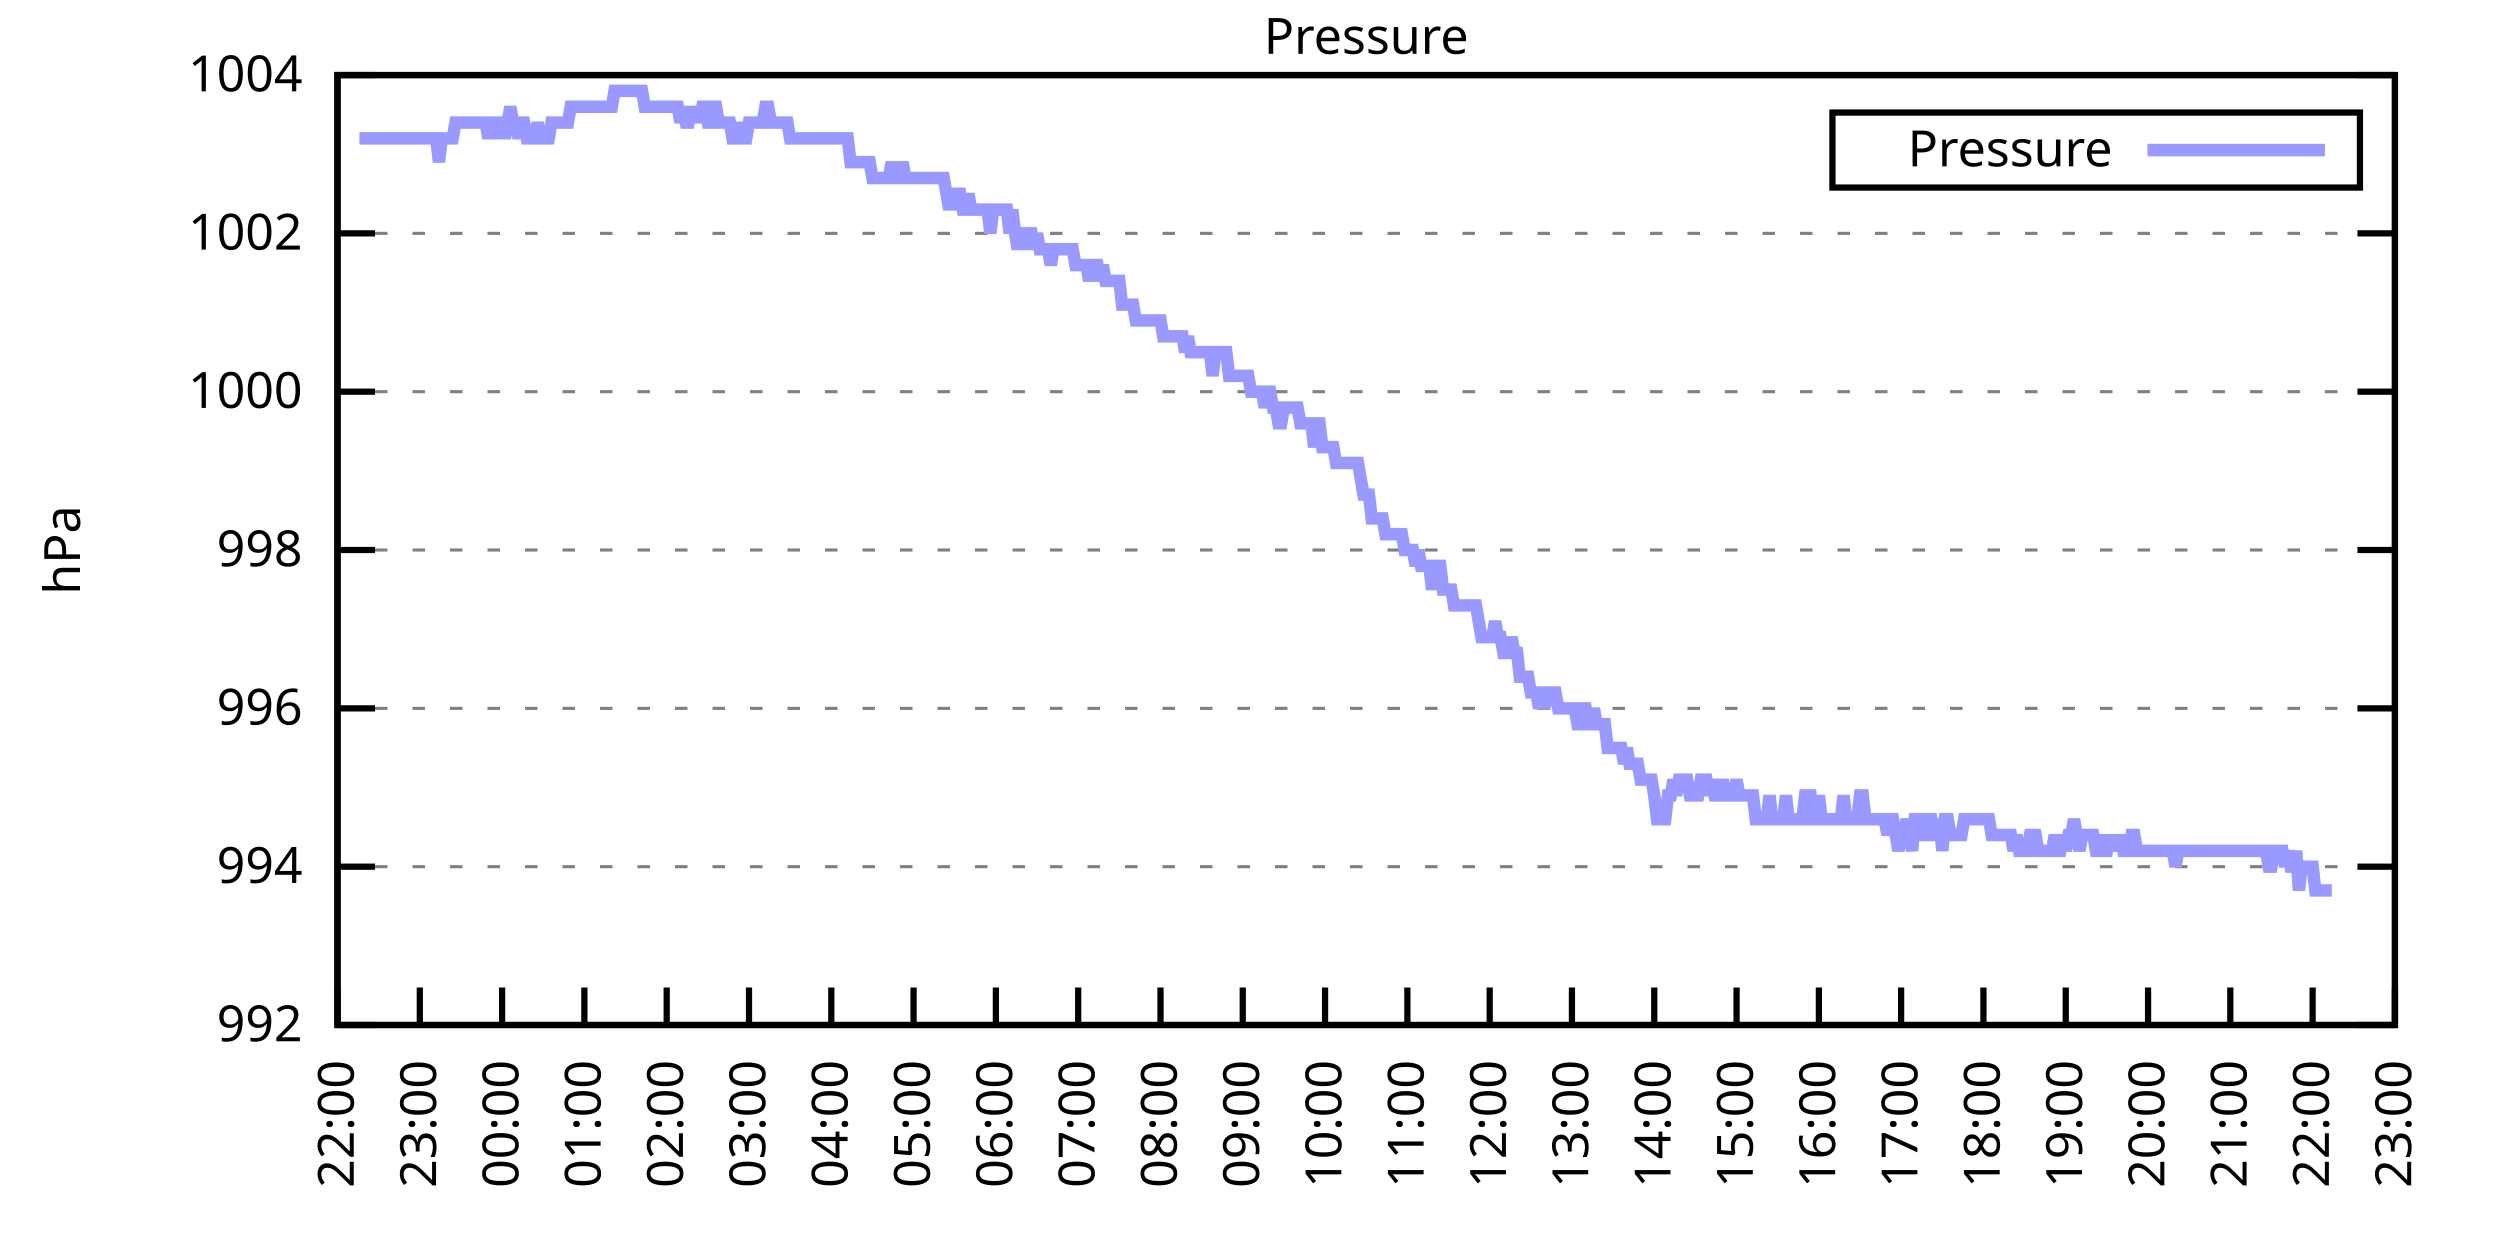
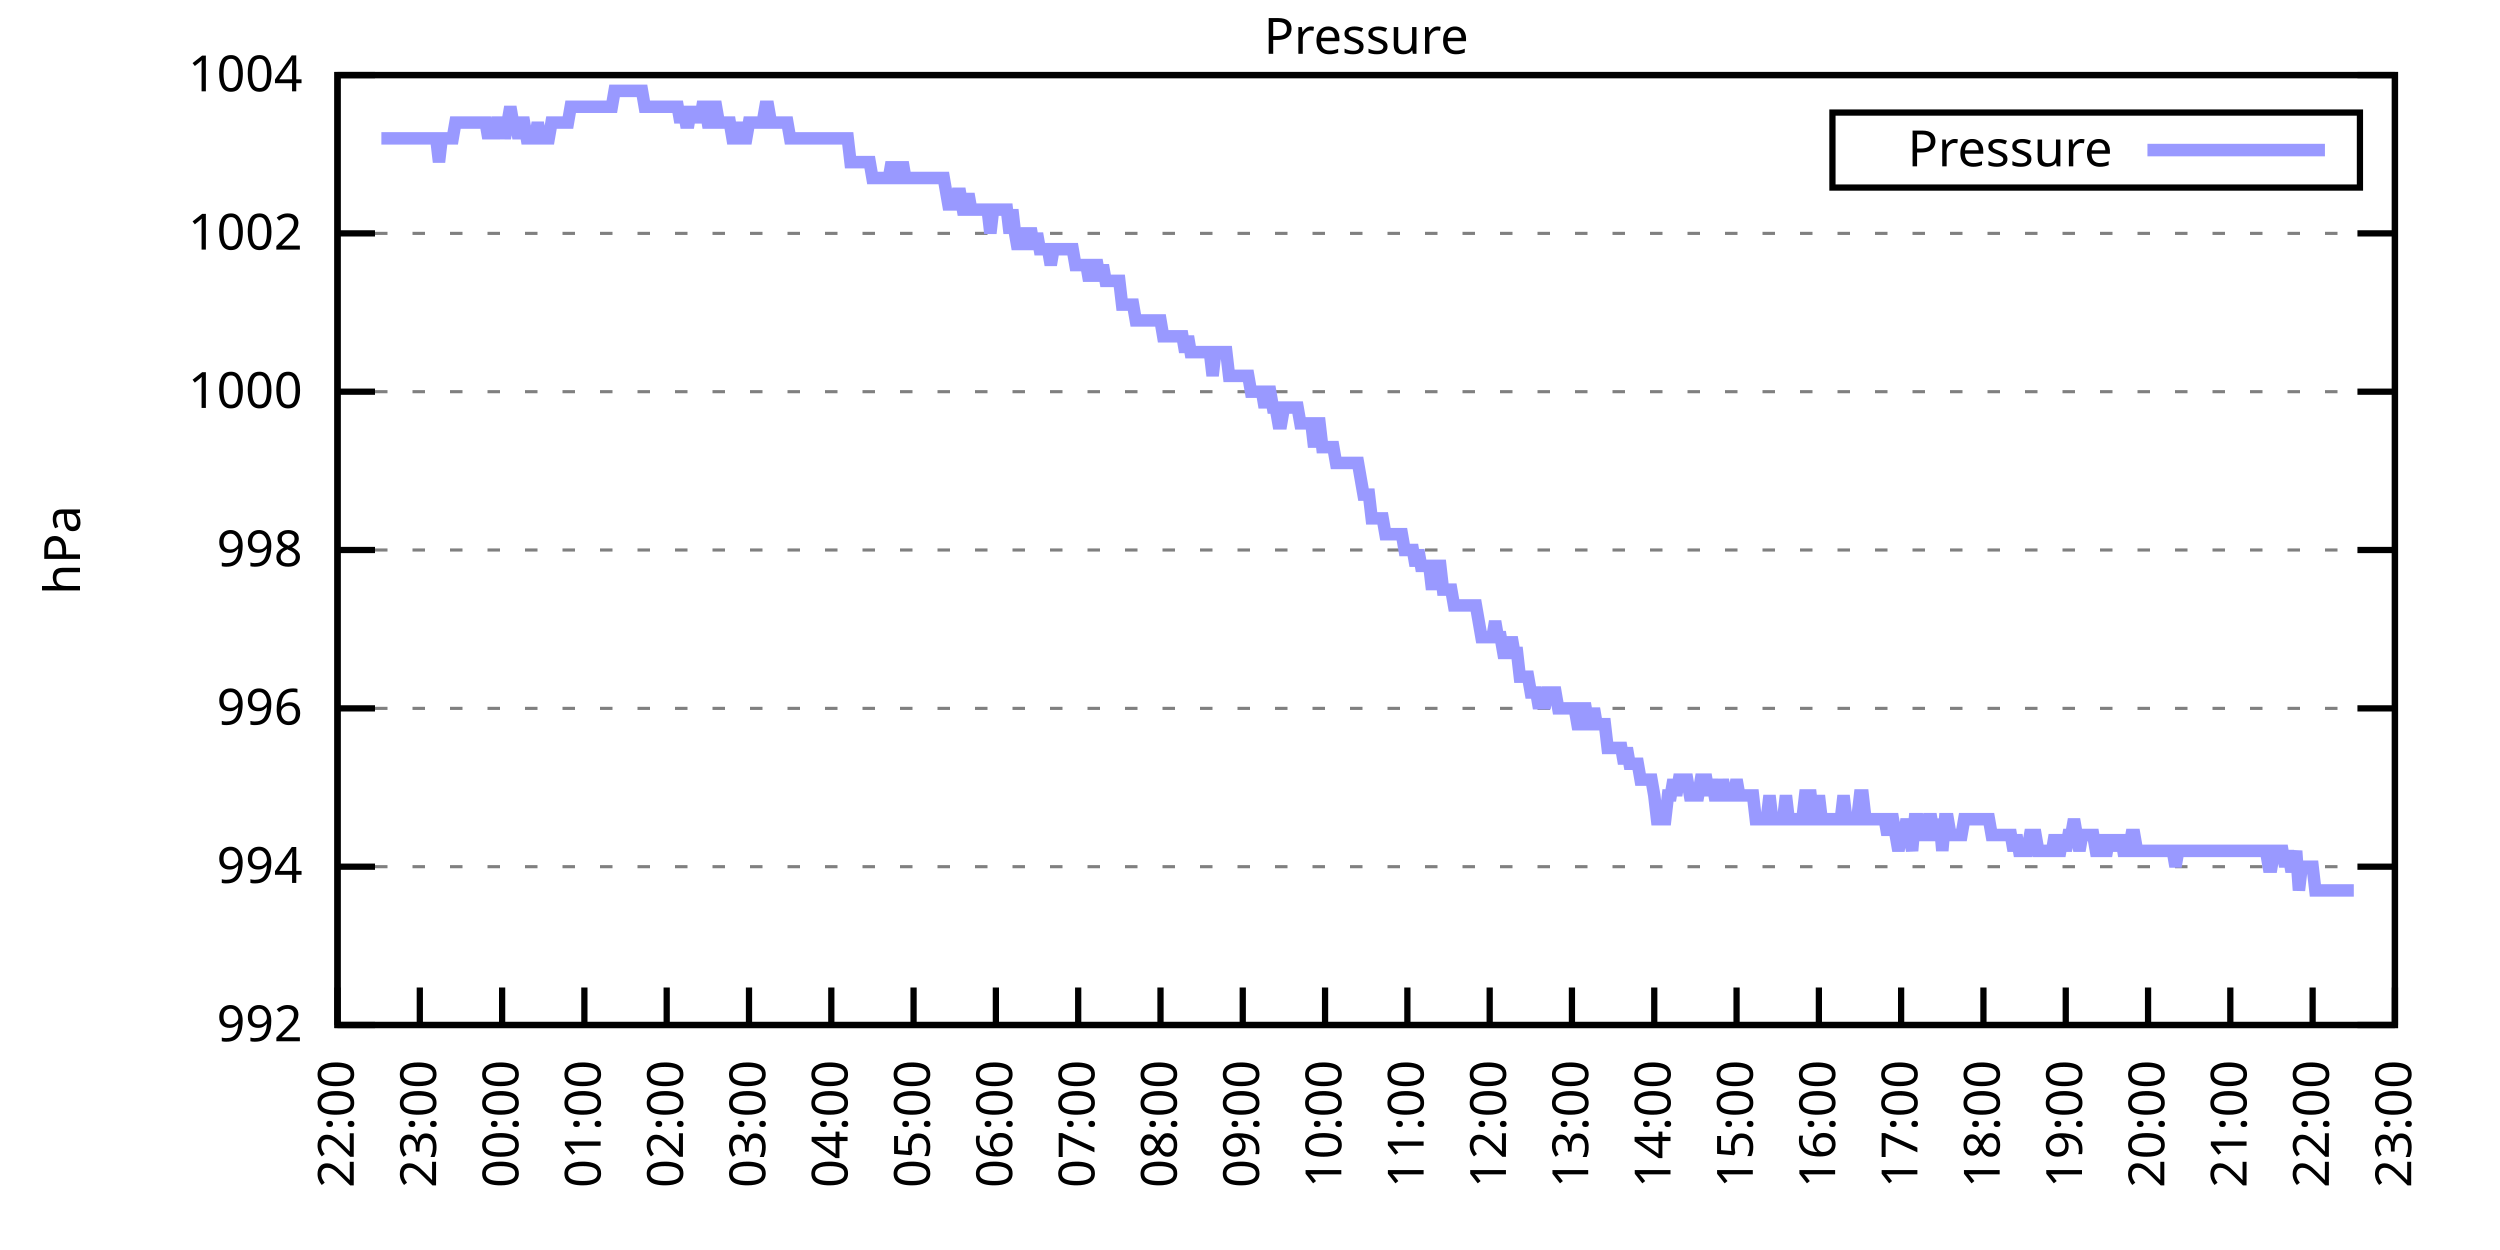
<svg xmlns="http://www.w3.org/2000/svg" xmlns:xlink="http://www.w3.org/1999/xlink" width="400" height="200" viewBox="0 0 400 200">
  <g id="gnuplot_canvas">
    <rect x="0" y="0" width="400" height="200" fill="none" />
    <defs>
      <circle id="gpDot" r="0.5" stroke-width="0.5" stroke="currentColor" />
      <path id="gpPt0" stroke-width="0.333" stroke="currentColor" d="M-1,0 h2 M0,-1 v2" />
      <path id="gpPt1" stroke-width="0.333" stroke="currentColor" d="M-1,-1 L1,1 M1,-1 L-1,1" />
      <path id="gpPt2" stroke-width="0.333" stroke="currentColor" d="M-1,0 L1,0 M0,-1 L0,1 M-1,-1 L1,1 M-1,1 L1,-1" />
      <rect id="gpPt3" stroke-width="0.333" stroke="currentColor" x="-1" y="-1" width="2" height="2" />
      <rect id="gpPt4" stroke-width="0.333" stroke="currentColor" fill="currentColor" x="-1" y="-1" width="2" height="2" />
      <circle id="gpPt5" stroke-width="0.333" stroke="currentColor" cx="0" cy="0" r="1" />
      <use xlink:href="#gpPt5" id="gpPt6" fill="currentColor" stroke="none" />
      <path id="gpPt7" stroke-width="0.333" stroke="currentColor" d="M0,-1.33 L-1.33,0.67 L1.33,0.67 z" />
      <use xlink:href="#gpPt7" id="gpPt8" fill="currentColor" stroke="none" />
      <use xlink:href="#gpPt7" id="gpPt9" stroke="currentColor" transform="rotate(180)" />
      <use xlink:href="#gpPt9" id="gpPt10" fill="currentColor" stroke="none" />
      <use xlink:href="#gpPt3" id="gpPt11" stroke="currentColor" transform="rotate(45)" />
      <use xlink:href="#gpPt11" id="gpPt12" fill="currentColor" stroke="none" />
      <path id="gpPt13" stroke-width="0.333" stroke="currentColor" d="M0,1.330 L1.265,0.411 L0.782,-1.067 L-0.782,-1.076 L-1.265,0.411 z" />
      <use xlink:href="#gpPt13" id="gpPt14" fill="currentColor" stroke="none" />
      <filter id="textbox" filterUnits="objectBoundingBox" x="0" y="0" height="1" width="1">
        <feFlood flood-color="white" flood-opacity="1" result="bgnd" />
        <feComposite in="SourceGraphic" in2="bgnd" operator="atop" />
      </filter>
      <filter id="greybox" filterUnits="objectBoundingBox" x="0" y="0" height="1" width="1">
        <feFlood flood-color="lightgrey" flood-opacity="1" result="grey" />
        <feComposite in="SourceGraphic" in2="grey" operator="atop" />
      </filter>
    </defs>
    <g fill="none" color="white" stroke="currentColor" stroke-width="1.00" stroke-linecap="butt" stroke-linejoin="miter">
</g>
    <g fill="none" color="black" stroke="currentColor" stroke-width="1.00" stroke-linecap="butt" stroke-linejoin="miter">
      <g stroke="none" shape-rendering="crispEdges">
        <polygon fill="rgb(255, 255, 255)" points="54.00,164.00 383.18,164.00 383.18,12.02 54.00,12.02 " />
      </g>
    </g>
    <g fill="none" color="black" stroke="currentColor" stroke-width="1.00" stroke-linecap="butt" stroke-linejoin="miter">
</g>
    <g fill="none" color="black" stroke="black" stroke-width="0.50" stroke-linecap="butt" stroke-linejoin="miter">
</g>
    <g fill="none" color="gray" stroke="currentColor" stroke-width="0.50" stroke-linecap="butt" stroke-linejoin="miter">
      <path stroke="gray" stroke-dasharray="2,4" class="gridline" d="M54.00,164.00 L383.19,164.00  " />
    </g>
    <g fill="none" color="gray" stroke="gray" stroke-width="1.00" stroke-linecap="butt" stroke-linejoin="miter">
</g>
    <g fill="none" color="black" stroke="currentColor" stroke-width="1.00" stroke-linecap="butt" stroke-linejoin="miter">
      <path stroke="black" d="M54.00,164.00 L60.00,164.00 M383.19,164.00 L377.19,164.00  " />
      <g transform="translate(48.40,166.60)" stroke="none" fill="black" font-family="Sans" font-size="8.00" text-anchor="end">
        <text>
          <tspan font-family="Sans"> 992</tspan>
        </text>
      </g>
    </g>
    <g fill="none" color="black" stroke="currentColor" stroke-width="1.00" stroke-linecap="butt" stroke-linejoin="miter">
</g>
    <g fill="none" color="black" stroke="black" stroke-width="0.50" stroke-linecap="butt" stroke-linejoin="miter">
</g>
    <g fill="none" color="gray" stroke="currentColor" stroke-width="0.50" stroke-linecap="butt" stroke-linejoin="miter">
      <path stroke="gray" stroke-dasharray="2,4" class="gridline" d="M54.00,138.67 L383.19,138.67  " />
    </g>
    <g fill="none" color="gray" stroke="gray" stroke-width="1.00" stroke-linecap="butt" stroke-linejoin="miter">
</g>
    <g fill="none" color="black" stroke="currentColor" stroke-width="1.00" stroke-linecap="butt" stroke-linejoin="miter">
      <path stroke="black" d="M54.00,138.67 L60.00,138.67 M383.19,138.67 L377.19,138.67  " />
      <g transform="translate(48.40,141.27)" stroke="none" fill="black" font-family="Sans" font-size="8.00" text-anchor="end">
        <text>
          <tspan font-family="Sans"> 994</tspan>
        </text>
      </g>
    </g>
    <g fill="none" color="black" stroke="currentColor" stroke-width="1.00" stroke-linecap="butt" stroke-linejoin="miter">
</g>
    <g fill="none" color="black" stroke="black" stroke-width="0.50" stroke-linecap="butt" stroke-linejoin="miter">
</g>
    <g fill="none" color="gray" stroke="currentColor" stroke-width="0.50" stroke-linecap="butt" stroke-linejoin="miter">
      <path stroke="gray" stroke-dasharray="2,4" class="gridline" d="M54.00,113.34 L383.19,113.34  " />
    </g>
    <g fill="none" color="gray" stroke="gray" stroke-width="1.00" stroke-linecap="butt" stroke-linejoin="miter">
</g>
    <g fill="none" color="black" stroke="currentColor" stroke-width="1.00" stroke-linecap="butt" stroke-linejoin="miter">
      <path stroke="black" d="M54.00,113.34 L60.00,113.34 M383.19,113.34 L377.19,113.34  " />
      <g transform="translate(48.40,115.94)" stroke="none" fill="black" font-family="Sans" font-size="8.00" text-anchor="end">
        <text>
          <tspan font-family="Sans"> 996</tspan>
        </text>
      </g>
    </g>
    <g fill="none" color="black" stroke="currentColor" stroke-width="1.00" stroke-linecap="butt" stroke-linejoin="miter">
</g>
    <g fill="none" color="black" stroke="black" stroke-width="0.50" stroke-linecap="butt" stroke-linejoin="miter">
</g>
    <g fill="none" color="gray" stroke="currentColor" stroke-width="0.50" stroke-linecap="butt" stroke-linejoin="miter">
      <path stroke="gray" stroke-dasharray="2,4" class="gridline" d="M54.00,88.00 L383.19,88.00  " />
    </g>
    <g fill="none" color="gray" stroke="gray" stroke-width="1.00" stroke-linecap="butt" stroke-linejoin="miter">
</g>
    <g fill="none" color="black" stroke="currentColor" stroke-width="1.00" stroke-linecap="butt" stroke-linejoin="miter">
      <path stroke="black" d="M54.00,88.00 L60.00,88.00 M383.19,88.00 L377.19,88.00  " />
      <g transform="translate(48.40,90.60)" stroke="none" fill="black" font-family="Sans" font-size="8.00" text-anchor="end">
        <text>
          <tspan font-family="Sans"> 998</tspan>
        </text>
      </g>
    </g>
    <g fill="none" color="black" stroke="currentColor" stroke-width="1.00" stroke-linecap="butt" stroke-linejoin="miter">
</g>
    <g fill="none" color="black" stroke="black" stroke-width="0.50" stroke-linecap="butt" stroke-linejoin="miter">
</g>
    <g fill="none" color="gray" stroke="currentColor" stroke-width="0.50" stroke-linecap="butt" stroke-linejoin="miter">
      <path stroke="gray" stroke-dasharray="2,4" class="gridline" d="M54.00,62.67 L383.19,62.67  " />
    </g>
    <g fill="none" color="gray" stroke="gray" stroke-width="1.00" stroke-linecap="butt" stroke-linejoin="miter">
</g>
    <g fill="none" color="black" stroke="currentColor" stroke-width="1.00" stroke-linecap="butt" stroke-linejoin="miter">
      <path stroke="black" d="M54.00,62.67 L60.00,62.67 M383.19,62.67 L377.19,62.67  " />
      <g transform="translate(48.40,65.27)" stroke="none" fill="black" font-family="Sans" font-size="8.00" text-anchor="end">
        <text>
          <tspan font-family="Sans"> 1000</tspan>
        </text>
      </g>
    </g>
    <g fill="none" color="black" stroke="currentColor" stroke-width="1.00" stroke-linecap="butt" stroke-linejoin="miter">
</g>
    <g fill="none" color="black" stroke="black" stroke-width="0.50" stroke-linecap="butt" stroke-linejoin="miter">
</g>
    <g fill="none" color="gray" stroke="currentColor" stroke-width="0.50" stroke-linecap="butt" stroke-linejoin="miter">
      <path stroke="gray" stroke-dasharray="2,4" class="gridline" d="M54.00,37.34 L383.19,37.34  " />
    </g>
    <g fill="none" color="gray" stroke="gray" stroke-width="1.00" stroke-linecap="butt" stroke-linejoin="miter">
</g>
    <g fill="none" color="black" stroke="currentColor" stroke-width="1.00" stroke-linecap="butt" stroke-linejoin="miter">
      <path stroke="black" d="M54.00,37.34 L60.00,37.34 M383.19,37.34 L377.19,37.34  " />
      <g transform="translate(48.40,39.94)" stroke="none" fill="black" font-family="Sans" font-size="8.00" text-anchor="end">
        <text>
          <tspan font-family="Sans"> 1002</tspan>
        </text>
      </g>
    </g>
    <g fill="none" color="black" stroke="currentColor" stroke-width="1.00" stroke-linecap="butt" stroke-linejoin="miter">
</g>
    <g fill="none" color="black" stroke="black" stroke-width="0.50" stroke-linecap="butt" stroke-linejoin="miter">
</g>
    <g fill="none" color="gray" stroke="currentColor" stroke-width="0.50" stroke-linecap="butt" stroke-linejoin="miter">
      <path stroke="gray" stroke-dasharray="2,4" class="gridline" d="M54.00,12.01 L383.19,12.01  " />
    </g>
    <g fill="none" color="gray" stroke="gray" stroke-width="1.00" stroke-linecap="butt" stroke-linejoin="miter">
</g>
    <g fill="none" color="black" stroke="currentColor" stroke-width="1.00" stroke-linecap="butt" stroke-linejoin="miter">
      <path stroke="black" d="M54.00,12.01 L60.00,12.01 M383.19,12.01 L377.19,12.01  " />
      <g transform="translate(48.40,14.61)" stroke="none" fill="black" font-family="Sans" font-size="8.00" text-anchor="end">
        <text>
          <tspan font-family="Sans"> 1004</tspan>
        </text>
      </g>
    </g>
    <g fill="none" color="black" stroke="currentColor" stroke-width="1.00" stroke-linecap="butt" stroke-linejoin="miter">
      <path stroke="black" d="M54.00,164.00 L54.00,158.00  " />
      <g transform="translate(56.60,169.60) rotate(270.00)" stroke="none" fill="black" font-family="Sans" font-size="8.00" text-anchor="end">
        <text>
          <tspan font-family="Sans">22:00</tspan>
        </text>
      </g>
    </g>
    <g fill="none" color="black" stroke="currentColor" stroke-width="1.00" stroke-linecap="butt" stroke-linejoin="miter">
      <path stroke="black" d="M67.17,164.00 L67.17,158.00  " />
      <g transform="translate(69.77,169.60) rotate(270.00)" stroke="none" fill="black" font-family="Sans" font-size="8.00" text-anchor="end">
        <text>
          <tspan font-family="Sans">23:00</tspan>
        </text>
      </g>
    </g>
    <g fill="none" color="black" stroke="currentColor" stroke-width="1.00" stroke-linecap="butt" stroke-linejoin="miter">
      <path stroke="black" d="M80.34,164.00 L80.34,158.00  " />
      <g transform="translate(82.94,169.60) rotate(270.00)" stroke="none" fill="black" font-family="Sans" font-size="8.00" text-anchor="end">
        <text>
          <tspan font-family="Sans">00:00</tspan>
        </text>
      </g>
    </g>
    <g fill="none" color="black" stroke="currentColor" stroke-width="1.00" stroke-linecap="butt" stroke-linejoin="miter">
      <path stroke="black" d="M93.50,164.00 L93.50,158.00  " />
      <g transform="translate(96.10,169.60) rotate(270.00)" stroke="none" fill="black" font-family="Sans" font-size="8.00" text-anchor="end">
        <text>
          <tspan font-family="Sans">01:00</tspan>
        </text>
      </g>
    </g>
    <g fill="none" color="black" stroke="currentColor" stroke-width="1.00" stroke-linecap="butt" stroke-linejoin="miter">
      <path stroke="black" d="M106.67,164.00 L106.67,158.00  " />
      <g transform="translate(109.27,169.60) rotate(270.00)" stroke="none" fill="black" font-family="Sans" font-size="8.00" text-anchor="end">
        <text>
          <tspan font-family="Sans">02:00</tspan>
        </text>
      </g>
    </g>
    <g fill="none" color="black" stroke="currentColor" stroke-width="1.00" stroke-linecap="butt" stroke-linejoin="miter">
      <path stroke="black" d="M119.84,164.00 L119.84,158.00  " />
      <g transform="translate(122.44,169.60) rotate(270.00)" stroke="none" fill="black" font-family="Sans" font-size="8.00" text-anchor="end">
        <text>
          <tspan font-family="Sans">03:00</tspan>
        </text>
      </g>
    </g>
    <g fill="none" color="black" stroke="currentColor" stroke-width="1.00" stroke-linecap="butt" stroke-linejoin="miter">
      <path stroke="black" d="M133.01,164.00 L133.01,158.00  " />
      <g transform="translate(135.61,169.60) rotate(270.00)" stroke="none" fill="black" font-family="Sans" font-size="8.00" text-anchor="end">
        <text>
          <tspan font-family="Sans">04:00</tspan>
        </text>
      </g>
    </g>
    <g fill="none" color="black" stroke="currentColor" stroke-width="1.00" stroke-linecap="butt" stroke-linejoin="miter">
      <path stroke="black" d="M146.17,164.00 L146.17,158.00  " />
      <g transform="translate(148.77,169.60) rotate(270.00)" stroke="none" fill="black" font-family="Sans" font-size="8.00" text-anchor="end">
        <text>
          <tspan font-family="Sans">05:00</tspan>
        </text>
      </g>
    </g>
    <g fill="none" color="black" stroke="currentColor" stroke-width="1.00" stroke-linecap="butt" stroke-linejoin="miter">
      <path stroke="black" d="M159.34,164.00 L159.34,158.00  " />
      <g transform="translate(161.94,169.60) rotate(270.00)" stroke="none" fill="black" font-family="Sans" font-size="8.00" text-anchor="end">
        <text>
          <tspan font-family="Sans">06:00</tspan>
        </text>
      </g>
    </g>
    <g fill="none" color="black" stroke="currentColor" stroke-width="1.00" stroke-linecap="butt" stroke-linejoin="miter">
      <path stroke="black" d="M172.51,164.00 L172.51,158.00  " />
      <g transform="translate(175.11,169.60) rotate(270.00)" stroke="none" fill="black" font-family="Sans" font-size="8.00" text-anchor="end">
        <text>
          <tspan font-family="Sans">07:00</tspan>
        </text>
      </g>
    </g>
    <g fill="none" color="black" stroke="currentColor" stroke-width="1.00" stroke-linecap="butt" stroke-linejoin="miter">
      <path stroke="black" d="M185.68,164.00 L185.68,158.00  " />
      <g transform="translate(188.28,169.60) rotate(270.00)" stroke="none" fill="black" font-family="Sans" font-size="8.00" text-anchor="end">
        <text>
          <tspan font-family="Sans">08:00</tspan>
        </text>
      </g>
    </g>
    <g fill="none" color="black" stroke="currentColor" stroke-width="1.00" stroke-linecap="butt" stroke-linejoin="miter">
      <path stroke="black" d="M198.84,164.00 L198.84,158.00  " />
      <g transform="translate(201.44,169.60) rotate(270.00)" stroke="none" fill="black" font-family="Sans" font-size="8.00" text-anchor="end">
        <text>
          <tspan font-family="Sans">09:00</tspan>
        </text>
      </g>
    </g>
    <g fill="none" color="black" stroke="currentColor" stroke-width="1.00" stroke-linecap="butt" stroke-linejoin="miter">
      <path stroke="black" d="M212.01,164.00 L212.01,158.00  " />
      <g transform="translate(214.61,169.60) rotate(270.00)" stroke="none" fill="black" font-family="Sans" font-size="8.00" text-anchor="end">
        <text>
          <tspan font-family="Sans">10:00</tspan>
        </text>
      </g>
    </g>
    <g fill="none" color="black" stroke="currentColor" stroke-width="1.00" stroke-linecap="butt" stroke-linejoin="miter">
      <path stroke="black" d="M225.18,164.00 L225.18,158.00  " />
      <g transform="translate(227.78,169.60) rotate(270.00)" stroke="none" fill="black" font-family="Sans" font-size="8.00" text-anchor="end">
        <text>
          <tspan font-family="Sans">11:00</tspan>
        </text>
      </g>
    </g>
    <g fill="none" color="black" stroke="currentColor" stroke-width="1.00" stroke-linecap="butt" stroke-linejoin="miter">
      <path stroke="black" d="M238.35,164.00 L238.35,158.00  " />
      <g transform="translate(240.95,169.60) rotate(270.00)" stroke="none" fill="black" font-family="Sans" font-size="8.00" text-anchor="end">
        <text>
          <tspan font-family="Sans">12:00</tspan>
        </text>
      </g>
    </g>
    <g fill="none" color="black" stroke="currentColor" stroke-width="1.00" stroke-linecap="butt" stroke-linejoin="miter">
      <path stroke="black" d="M251.51,164.00 L251.51,158.00  " />
      <g transform="translate(254.11,169.60) rotate(270.00)" stroke="none" fill="black" font-family="Sans" font-size="8.00" text-anchor="end">
        <text>
          <tspan font-family="Sans">13:00</tspan>
        </text>
      </g>
    </g>
    <g fill="none" color="black" stroke="currentColor" stroke-width="1.00" stroke-linecap="butt" stroke-linejoin="miter">
      <path stroke="black" d="M264.68,164.00 L264.68,158.00  " />
      <g transform="translate(267.28,169.60) rotate(270.00)" stroke="none" fill="black" font-family="Sans" font-size="8.00" text-anchor="end">
        <text>
          <tspan font-family="Sans">14:00</tspan>
        </text>
      </g>
    </g>
    <g fill="none" color="black" stroke="currentColor" stroke-width="1.00" stroke-linecap="butt" stroke-linejoin="miter">
      <path stroke="black" d="M277.85,164.00 L277.85,158.00  " />
      <g transform="translate(280.45,169.60) rotate(270.00)" stroke="none" fill="black" font-family="Sans" font-size="8.00" text-anchor="end">
        <text>
          <tspan font-family="Sans">15:00</tspan>
        </text>
      </g>
    </g>
    <g fill="none" color="black" stroke="currentColor" stroke-width="1.00" stroke-linecap="butt" stroke-linejoin="miter">
      <path stroke="black" d="M291.02,164.00 L291.02,158.00  " />
      <g transform="translate(293.62,169.60) rotate(270.00)" stroke="none" fill="black" font-family="Sans" font-size="8.00" text-anchor="end">
        <text>
          <tspan font-family="Sans">16:00</tspan>
        </text>
      </g>
    </g>
    <g fill="none" color="black" stroke="currentColor" stroke-width="1.00" stroke-linecap="butt" stroke-linejoin="miter">
      <path stroke="black" d="M304.18,164.00 L304.18,158.00  " />
      <g transform="translate(306.78,169.60) rotate(270.00)" stroke="none" fill="black" font-family="Sans" font-size="8.00" text-anchor="end">
        <text>
          <tspan font-family="Sans">17:00</tspan>
        </text>
      </g>
    </g>
    <g fill="none" color="black" stroke="currentColor" stroke-width="1.00" stroke-linecap="butt" stroke-linejoin="miter">
      <path stroke="black" d="M317.35,164.00 L317.35,158.00  " />
      <g transform="translate(319.95,169.60) rotate(270.00)" stroke="none" fill="black" font-family="Sans" font-size="8.00" text-anchor="end">
        <text>
          <tspan font-family="Sans">18:00</tspan>
        </text>
      </g>
    </g>
    <g fill="none" color="black" stroke="currentColor" stroke-width="1.00" stroke-linecap="butt" stroke-linejoin="miter">
      <path stroke="black" d="M330.52,164.00 L330.52,158.00  " />
      <g transform="translate(333.12,169.60) rotate(270.00)" stroke="none" fill="black" font-family="Sans" font-size="8.00" text-anchor="end">
        <text>
          <tspan font-family="Sans">19:00</tspan>
        </text>
      </g>
    </g>
    <g fill="none" color="black" stroke="currentColor" stroke-width="1.00" stroke-linecap="butt" stroke-linejoin="miter">
      <path stroke="black" d="M343.69,164.00 L343.69,158.00  " />
      <g transform="translate(346.29,169.60) rotate(270.00)" stroke="none" fill="black" font-family="Sans" font-size="8.00" text-anchor="end">
        <text>
          <tspan font-family="Sans">20:00</tspan>
        </text>
      </g>
    </g>
    <g fill="none" color="black" stroke="currentColor" stroke-width="1.00" stroke-linecap="butt" stroke-linejoin="miter">
      <path stroke="black" d="M356.85,164.00 L356.85,158.00  " />
      <g transform="translate(359.45,169.60) rotate(270.00)" stroke="none" fill="black" font-family="Sans" font-size="8.00" text-anchor="end">
        <text>
          <tspan font-family="Sans">21:00</tspan>
        </text>
      </g>
    </g>
    <g fill="none" color="black" stroke="currentColor" stroke-width="1.00" stroke-linecap="butt" stroke-linejoin="miter">
      <path stroke="black" d="M370.02,164.00 L370.02,158.00  " />
      <g transform="translate(372.62,169.60) rotate(270.00)" stroke="none" fill="black" font-family="Sans" font-size="8.00" text-anchor="end">
        <text>
          <tspan font-family="Sans">22:00</tspan>
        </text>
      </g>
    </g>
    <g fill="none" color="black" stroke="currentColor" stroke-width="1.00" stroke-linecap="butt" stroke-linejoin="miter">
      <path stroke="black" d="M383.19,164.00 L383.19,158.00  " />
      <g transform="translate(385.79,169.60) rotate(270.00)" stroke="none" fill="black" font-family="Sans" font-size="8.00" text-anchor="end">
        <text>
          <tspan font-family="Sans">23:00</tspan>
        </text>
      </g>
    </g>
    <g fill="none" color="black" stroke="currentColor" stroke-width="1.00" stroke-linecap="butt" stroke-linejoin="miter">
</g>
    <g fill="none" color="black" stroke="currentColor" stroke-width="1.00" stroke-linecap="butt" stroke-linejoin="miter">
      <path stroke="black" d="M54.00,12.01 L54.00,164.00 L383.19,164.00 L383.19,12.01 L54.00,12.01 Z  " />
    </g>
    <g fill="none" color="black" stroke="currentColor" stroke-width="1.00" stroke-linecap="butt" stroke-linejoin="miter">
</g>
    <g fill="none" color="black" stroke="currentColor" stroke-width="1.00" stroke-linecap="butt" stroke-linejoin="miter">
      <path stroke="black" d="M293.19,30.01 L293.19,18.01 L377.59,18.01 L377.59,30.01 L293.19,30.01 Z  " />
    </g>
    <g id="Pressure_plot_1">
      <g fill="none" color="white" stroke="black" stroke-width="2.00" stroke-linecap="butt" stroke-linejoin="miter">
</g>
      <g fill="none" color="black" stroke="currentColor" stroke-width="2.00" stroke-linecap="butt" stroke-linejoin="miter">
        <g transform="translate(337.99,26.61)" stroke="none" fill="black" font-family="Sans" font-size="8.00" text-anchor="end">
          <text>
            <tspan font-family="Sans">Pressure</tspan>
          </text>
        </g>
      </g>
      <g fill="none" color="black" stroke="currentColor" stroke-width="2.00" stroke-linecap="butt" stroke-linejoin="miter">
-         <path stroke="rgb(153, 153, 255)" d="M343.59,24.01 L371.99,24.01 M57.51,22.14 L57.95,22.14 L58.39,22.14 L58.83,22.14 L59.27,22.14 L59.71,22.14   L60.14,22.14 L60.58,22.14 L61.02,22.14 L61.46,22.14 L61.90,22.14 L62.34,22.14 L62.78,22.14 L63.22,22.14   L63.66,22.14 L64.10,22.14 L64.53,22.14 L64.97,22.14 L65.41,22.14 L65.85,22.14 L66.29,22.14 L66.73,22.14   L67.17,22.14 L67.61,22.14 L68.05,22.14 L68.48,22.14 L68.92,22.14 L69.36,22.14 L69.80,22.14 L70.24,25.94   L70.68,22.14 L71.12,22.14 L71.56,22.14 L72.00,22.14 L72.43,22.14 L72.87,19.61 L73.31,19.61 L73.75,19.61   L74.19,19.61 L74.63,19.61 L75.07,19.61 L75.51,19.61 L75.95,19.61 L76.38,19.61 L76.82,19.61 L77.26,19.61   L77.70,19.61 L78.14,22.14 L78.58,19.61 L79.02,22.14 L79.46,19.61 L79.90,19.61 L80.34,19.61 L80.77,22.14   L81.21,19.61 L81.65,17.08 L82.09,19.61 L82.53,19.61 L82.97,22.14 L83.41,19.61 L83.85,19.61 L84.29,22.14   L84.72,22.14 L85.16,22.14 L85.60,22.14 L86.04,19.61 L86.48,22.14 L86.92,22.14 L87.36,22.14 L87.80,22.14   L88.24,19.61 L88.67,19.61 L89.11,19.61 L89.55,19.61 L89.99,19.61 L90.43,19.61 L90.87,19.61 L91.31,17.08   L91.75,17.08 L92.19,17.08 L92.62,17.08 L93.06,17.08 L93.50,17.08 L93.94,17.08 L94.38,17.08 L94.82,17.08   L95.26,17.08 L95.70,17.08 L96.14,17.08 L96.58,17.08 L97.01,17.08 L97.45,17.08 L97.89,17.08 L98.33,14.54   L98.77,14.54 L99.21,14.54 L99.65,14.54 L100.09,14.54 L100.53,14.54 L100.96,14.54 L101.40,14.54 L101.84,14.54   L102.28,14.54 L102.72,14.54 L103.16,17.08 L103.60,17.08 L104.04,17.08 L104.48,17.08 L104.91,17.08 L105.35,17.08   L105.79,17.08 L106.23,17.08 L106.67,17.08 L107.11,17.08 L107.55,17.08 L107.99,17.08 L108.43,17.08 L108.87,19.61   L109.30,17.08 L109.74,19.61 L110.18,19.61 L110.62,17.08 L111.06,19.61 L111.50,17.08 L111.94,19.61 L112.38,17.08   L112.82,17.08 L113.25,19.61 L113.69,19.61 L114.13,17.08 L114.57,17.08 L115.01,19.61 L115.45,19.61 L115.89,19.61   L116.33,19.61 L116.77,19.61 L117.20,22.14 L117.64,22.14 L118.08,22.14 L118.52,19.61 L118.96,22.14 L119.40,22.14   L119.84,19.61 L120.28,19.61 L120.72,19.61 L121.15,19.61 L121.59,19.61 L122.03,19.61 L122.47,17.08 L122.91,17.08   L123.35,19.61 L123.79,19.61 L124.23,19.61 L124.67,19.61 L125.11,19.61 L125.54,19.61 L125.98,19.61 L126.42,22.14   L126.86,22.14 L127.30,22.14 L127.74,22.14 L128.18,22.14 L128.62,22.14 L129.06,22.14 L129.49,22.14 L129.93,22.14   L130.37,22.14 L130.81,22.14 L131.25,22.14 L131.69,22.14 L132.13,22.14 L132.57,22.14 L133.01,22.14 L133.44,22.14   L133.88,22.14 L134.32,22.14 L134.76,22.14 L135.20,22.14 L135.64,22.14 L136.08,25.94 L136.52,25.94 L136.96,25.94   L137.39,25.94 L137.83,25.94 L138.27,25.94 L138.71,25.94 L139.15,25.94 L139.59,28.48 L140.03,28.48 L140.47,28.48   L140.91,28.48 L141.35,28.48 L141.78,28.48 L142.22,28.48 L142.66,25.94 L143.10,28.48 L143.54,28.48 L143.98,28.48   L144.42,25.94 L144.86,28.48 L145.30,28.48 L145.73,28.48 L146.17,28.48 L146.61,28.48 L147.05,28.48 L147.49,28.48   L147.93,28.48 L148.37,28.48 L148.81,28.48 L149.25,28.48 L149.68,28.48 L150.12,28.48 L150.56,28.48 L151.00,28.48   L151.44,31.01 L151.88,33.54 L152.32,31.01 L152.76,33.54 L153.20,31.01 L153.63,31.01 L154.07,33.54 L154.51,33.54   L154.95,31.01 L155.39,33.54 L155.83,33.54 L156.27,33.54 L156.71,33.54 L157.15,33.54 L157.59,33.54 L158.02,33.54   L158.46,37.34 L158.90,33.54 L159.34,33.54 L159.78,33.54 L160.22,33.54 L160.66,33.54 L161.10,33.54 L161.54,37.34   L161.97,33.54 L162.41,37.34 L162.85,39.87 L163.29,37.34 L163.73,39.87 L164.17,37.34 L164.61,37.34 L165.05,37.34   L165.49,39.87 L165.92,37.34 L166.36,39.87 L166.80,39.87 L167.24,39.87 L167.68,39.87 L168.12,42.41 L168.56,39.87   L169.00,39.87 L169.44,39.87 L169.87,39.87 L170.31,39.87 L170.75,39.87 L171.19,39.87 L171.63,39.87 L172.07,42.41   L172.51,42.41 L172.95,42.41 L173.39,42.41 L173.83,42.41 L174.26,44.94 L174.70,42.41 L175.14,42.41 L175.58,42.41   L176.02,44.94 L176.46,42.41 L176.90,44.94 L177.34,44.94 L177.78,44.94 L178.21,44.94 L178.65,44.94 L179.09,44.94   L179.53,48.74 L179.97,48.74 L180.41,48.74 L180.85,48.74 L181.29,48.74 L181.73,51.27 L182.16,51.27 L182.60,51.27   L183.04,51.27 L183.48,51.27 L183.92,51.27 L184.36,51.27 L184.80,51.27 L185.24,51.27 L185.68,51.27 L186.11,53.81   L186.55,53.81 L186.99,53.81 L187.43,53.81 L187.87,53.81 L188.31,53.81 L188.75,53.81 L189.19,53.81 L189.63,56.34   L190.07,53.81 L190.50,56.34 L190.94,56.34 L191.38,56.34 L191.82,56.34 L192.26,56.34 L192.70,56.34 L193.14,56.34   L193.58,56.34 L194.02,60.14 L194.45,56.34 L194.89,56.34 L195.33,56.34 L195.77,56.34 L196.21,56.34 L196.65,60.14   L197.09,60.14 L197.53,60.14 L197.97,60.14 L198.40,60.14 L198.84,60.14 L199.28,60.14 L199.72,60.14 L200.16,62.67   L200.60,62.67 L201.04,62.67 L201.48,62.67 L201.92,62.67 L202.35,65.21 L202.79,62.67 L203.23,62.67 L203.67,65.21   L204.11,65.21 L204.55,67.74 L204.99,67.74 L205.43,65.21 L205.87,65.21 L206.31,65.21 L206.74,65.21 L207.18,65.21   L207.62,65.21 L208.06,67.74 L208.50,67.74 L208.94,67.74 L209.38,67.74 L209.82,67.74 L210.26,71.54 L210.69,67.74   L211.13,67.74 L211.57,71.54 L212.01,71.54 L212.45,71.54 L212.89,71.54 L213.33,71.54 L213.77,74.07 L214.21,74.07   L214.64,74.07 L215.08,74.07 L215.52,74.07 L215.96,74.07 L216.40,74.07 L216.84,74.07 L217.28,74.07 L217.72,76.61   L218.16,79.14 L218.60,79.14 L219.03,79.14 L219.47,82.94 L219.91,82.94 L220.35,82.94 L220.79,82.94 L221.23,82.94   L221.67,85.47 L222.11,85.47 L222.55,85.47 L222.98,85.47 L223.42,85.47 L223.86,85.47 L224.30,85.47 L224.74,88.00   L225.18,88.00 L225.62,88.00 L226.06,88.00 L226.50,90.54 L226.93,88.00 L227.37,90.54 L227.81,90.54 L228.25,90.54   L228.69,90.54 L229.13,94.34 L229.57,90.54 L230.01,90.54 L230.45,90.54 L230.88,94.34 L231.32,94.34 L231.76,94.34   L232.20,94.34 L232.64,96.87 L233.08,96.87 L233.52,96.87 L233.96,96.87 L234.40,96.87 L234.84,96.87 L235.27,96.87   L235.71,96.87 L236.15,96.87 L236.59,99.40 L237.03,101.94 L237.47,101.94 L237.91,101.94 L238.35,101.94 L238.79,101.94   L239.22,99.40 L239.66,101.94 L240.10,101.94 L240.54,104.47 L240.98,104.47 L241.42,104.47 L241.86,101.94 L242.30,104.47   L242.74,104.47 L243.17,108.27 L243.61,108.27 L244.05,108.27 L244.49,108.27 L244.93,110.80 L245.37,110.80 L245.81,110.80   L246.25,113.34 L246.69,110.80 L247.12,113.34 L247.56,110.80 L248.00,110.80 L248.44,110.80 L248.88,110.80 L249.32,113.34   L249.76,113.34 L250.20,113.34 L250.64,113.34 L251.08,113.34 L251.51,113.34 L251.95,113.34 L252.39,115.87 L252.83,115.87   L253.27,113.34 L253.71,113.34 L254.15,115.87 L254.59,115.87 L255.03,113.34 L255.46,115.87 L255.90,115.87 L256.34,115.87   L256.78,115.87 L257.22,119.67 L257.66,119.67 L258.10,119.67 L258.54,119.67 L258.98,119.67 L259.41,119.67 L259.85,122.20   L260.29,119.67 L260.73,122.20 L261.17,122.20 L261.61,122.20 L262.05,122.20 L262.49,124.74 L262.93,124.74 L263.36,124.74   L263.80,124.74 L264.24,124.74 L264.68,127.27 L265.12,131.07 L265.56,131.07 L266.00,131.07 L266.44,131.07 L266.88,127.27   L267.32,127.27 L267.75,124.74 L268.19,127.27 L268.63,124.74 L269.07,124.74 L269.51,124.74 L269.95,124.74 L270.39,127.27   L270.83,127.27 L271.27,127.27 L271.70,127.27 L272.14,124.74 L272.58,124.74 L273.02,124.74 L273.46,127.27 L273.90,124.74   L274.34,127.27 L274.78,127.27 L275.22,127.27 L275.65,124.74 L276.09,127.27 L276.53,127.27 L276.97,127.27 L277.41,127.27   L277.85,124.74 L278.29,127.27 L278.73,127.27 L279.17,127.27 L279.60,127.27 L280.04,127.27 L280.48,127.27 L280.92,131.07   L281.36,131.07 L281.80,131.07 L282.24,131.07 L282.68,131.07 L283.12,127.27 L283.56,131.07 L283.99,131.07 L284.43,131.07   L284.87,131.07 L285.31,131.07 L285.75,127.27 L286.19,131.07 L286.63,131.07 L287.07,131.07 L287.51,131.07 L287.94,131.07   L288.38,131.07 L288.82,127.27 L289.26,127.27 L289.70,127.27 L290.14,131.07 L290.58,131.07 L291.02,127.27 L291.46,131.07   L291.89,131.07 L292.33,131.07 L292.77,131.07 L293.21,131.07 L293.65,131.07 L294.09,131.07 L294.53,131.07 L294.97,127.27   L295.41,131.07 L295.84,131.07 L296.28,131.07 L296.72,131.07 L297.16,131.07 L297.60,127.27 L298.04,127.27 L298.48,131.07   L298.92,131.07 L299.36,131.07 L299.80,131.07 L300.23,131.07 L300.67,131.07 L301.11,131.07 L301.55,131.07 L301.99,133.60   L302.43,131.07 L302.87,131.07 L303.31,133.60 L303.75,136.14 L304.18,133.60 L304.62,133.60 L305.06,131.07 L305.50,133.60   L305.94,136.14 L306.38,131.07 L306.82,131.07 L307.26,133.60 L307.70,133.60 L308.13,133.60 L308.57,131.07 L309.01,131.07   L309.45,133.60 L309.89,133.60 L310.33,131.07 L310.77,136.14 L311.21,131.07 L311.65,131.07 L312.08,133.60 L312.52,133.60   L312.96,133.60 L313.40,133.60 L313.84,133.60 L314.28,131.07 L314.72,131.07 L315.16,131.07 L315.60,131.07 L316.04,131.07   L316.47,131.07 L316.91,131.07 L317.35,131.07 L317.79,131.07 L318.23,131.07 L318.67,133.60 L319.11,133.60 L319.55,133.60   L319.99,133.60 L320.42,133.60 L320.86,133.60 L321.30,133.60 L321.74,133.60 L322.18,136.14 L322.62,133.60 L323.06,136.14   L323.50,136.14 L323.94,136.14 L324.37,136.14 L324.81,133.60 L325.25,133.60 L325.69,133.60 L326.13,136.14 L326.57,136.14   L327.01,136.14 L327.45,136.14 L327.89,136.14 L328.33,136.14 L328.76,133.60 L329.20,136.14 L329.64,136.14 L330.08,133.60   L330.52,136.14 L330.96,133.60 L331.40,133.60 L331.84,131.07 L332.28,133.60 L332.71,136.14 L333.15,133.60 L333.59,133.60   L334.03,133.60 L334.47,133.60 L334.91,133.60 L335.35,136.14 L335.79,136.14 L336.23,133.60 L336.66,136.14 L337.10,136.14   L337.54,133.60 L337.98,136.14 L338.42,133.60 L338.86,136.14 L339.30,133.60 L339.74,136.14 L340.18,136.14 L340.61,136.14   L341.05,133.60 L341.49,133.60 L341.93,136.14 L342.37,136.14 L342.81,136.14 L343.25,136.14 L343.69,136.14 L344.13,136.14   L344.57,136.14 L345.00,136.14 L345.44,136.14 L345.88,136.14 L346.32,136.14 L346.76,136.14 L347.20,136.14 L347.64,136.14   L348.08,138.67 L348.52,136.14 L348.95,136.14 L349.39,136.14 L349.83,136.14 L350.27,136.14 L350.71,136.14 L351.15,136.14   L351.59,136.14 L352.03,136.14 L352.47,136.14 L352.90,136.14 L353.34,136.14 L353.78,136.14 L354.22,136.14 L354.66,136.14   L355.10,136.14 L355.54,136.14 L355.98,136.14 L356.42,136.14 L356.85,136.14 L357.29,136.14 L357.73,136.14 L358.17,136.14   L358.61,136.14 L359.05,136.14 L359.49,136.14 L359.93,136.14 L360.37,136.14 L360.81,136.14 L361.24,136.14 L361.68,136.14   L362.12,136.14 L362.56,136.14 L363.00,138.67 L363.44,138.67 L363.88,136.14 L364.32,136.14 L364.76,136.14 L365.19,136.14   L365.63,138.67 L366.07,136.14 L366.51,138.67 L366.95,138.67 L367.39,136.14 L367.83,142.47 L368.27,138.67 L368.71,138.67   L369.14,138.67 L369.58,138.67 L370.02,138.67 L370.46,142.47 L370.90,142.47 L371.34,142.47 L371.78,142.47 L372.22,142.47   L372.66,142.47 L373.09,142.47  " />
+         <path stroke="rgb(153, 153, 255)" d="M343.59,24.01 L371.99,24.01 M61.02,22.14 L61.46,22.14 L61.90,22.14 L62.34,22.14 L62.78,22.14 L63.22,22.14   L63.66,22.14 L64.10,22.14 L64.53,22.14 L64.97,22.14 L65.41,22.14 L65.85,22.14 L66.29,22.14 L66.73,22.14   L67.17,22.14 L67.61,22.14 L68.05,22.14 L68.48,22.14 L68.92,22.14 L69.36,22.14 L69.80,22.14 L70.24,25.94   L70.68,22.14 L71.12,22.14 L71.56,22.14 L72.00,22.14 L72.43,22.14 L72.87,19.61 L73.31,19.61 L73.75,19.61   L74.19,19.61 L74.63,19.61 L75.07,19.61 L75.51,19.61 L75.95,19.61 L76.38,19.61 L76.82,19.61 L77.26,19.61   L77.70,19.61 L78.14,22.14 L78.58,19.61 L79.02,22.14 L79.46,19.61 L79.90,19.61 L80.34,19.61 L80.77,22.14   L81.21,19.61 L81.65,17.08 L82.09,19.61 L82.53,19.61 L82.97,22.14 L83.41,19.61 L83.85,19.61 L84.29,22.14   L84.72,22.14 L85.16,22.14 L85.60,22.14 L86.04,19.61 L86.48,22.14 L86.92,22.14 L87.36,22.14 L87.80,22.14   L88.24,19.61 L88.67,19.61 L89.11,19.61 L89.55,19.61 L89.99,19.61 L90.43,19.61 L90.87,19.61 L91.31,17.08   L91.75,17.08 L92.19,17.08 L92.62,17.08 L93.06,17.08 L93.50,17.08 L93.94,17.08 L94.38,17.08 L94.82,17.08   L95.26,17.08 L95.70,17.08 L96.14,17.08 L96.58,17.08 L97.01,17.08 L97.45,17.08 L97.89,17.08 L98.33,14.54   L98.77,14.54 L99.21,14.54 L99.65,14.54 L100.09,14.54 L100.53,14.54 L100.96,14.54 L101.40,14.54 L101.84,14.54   L102.28,14.54 L102.72,14.54 L103.16,17.08 L103.60,17.08 L104.04,17.08 L104.48,17.08 L104.91,17.08 L105.35,17.08   L105.79,17.08 L106.23,17.08 L106.67,17.08 L107.11,17.08 L107.55,17.08 L107.99,17.08 L108.43,17.08 L108.87,19.61   L109.30,17.08 L109.74,19.61 L110.18,19.61 L110.62,17.08 L111.06,19.61 L111.50,17.08 L111.94,19.61 L112.38,17.08   L112.82,17.08 L113.25,19.61 L113.69,19.61 L114.13,17.08 L114.57,17.08 L115.01,19.61 L115.45,19.61 L115.89,19.61   L116.33,19.61 L116.77,19.61 L117.20,22.14 L117.64,22.14 L118.08,22.14 L118.52,19.61 L118.96,22.14 L119.40,22.14   L119.84,19.61 L120.28,19.61 L120.72,19.61 L121.15,19.61 L121.59,19.61 L122.03,19.61 L122.47,17.08 L122.91,17.08   L123.35,19.61 L123.79,19.61 L124.23,19.61 L124.67,19.61 L125.11,19.61 L125.54,19.61 L125.98,19.61 L126.42,22.14   L126.86,22.14 L127.30,22.14 L127.74,22.14 L128.18,22.14 L128.62,22.14 L129.06,22.14 L129.49,22.14 L129.93,22.14   L130.37,22.14 L130.81,22.14 L131.25,22.14 L131.69,22.14 L132.13,22.14 L132.57,22.14 L133.01,22.14 L133.44,22.14   L133.88,22.14 L134.32,22.14 L134.76,22.14 L135.20,22.14 L135.64,22.14 L136.08,25.94 L136.52,25.94 L136.96,25.94   L137.39,25.94 L137.83,25.94 L138.27,25.94 L138.71,25.94 L139.15,25.94 L139.59,28.48 L140.03,28.48 L140.47,28.48   L140.91,28.48 L141.35,28.48 L141.78,28.48 L142.22,28.48 L142.66,25.94 L143.10,28.48 L143.54,28.48 L143.98,28.48   L144.42,25.94 L144.86,28.48 L145.30,28.48 L145.73,28.48 L146.17,28.48 L146.61,28.48 L147.05,28.48 L147.49,28.48   L147.93,28.48 L148.37,28.48 L148.81,28.48 L149.25,28.48 L149.68,28.48 L150.12,28.48 L150.56,28.48 L151.00,28.48   L151.44,31.01 L151.88,33.54 L152.32,31.01 L152.76,33.54 L153.20,31.01 L153.63,31.01 L154.07,33.54 L154.51,33.54   L154.95,31.01 L155.39,33.54 L155.83,33.54 L156.27,33.54 L156.71,33.54 L157.15,33.54 L157.59,33.54 L158.02,33.54   L158.46,37.34 L158.90,33.54 L159.34,33.54 L159.78,33.54 L160.22,33.54 L160.66,33.54 L161.10,33.54 L161.54,37.34   L161.97,33.54 L162.41,37.34 L162.85,39.87 L163.29,37.34 L163.73,39.87 L164.17,37.34 L164.61,37.34 L165.05,37.34   L165.49,39.87 L165.92,37.34 L166.36,39.87 L166.80,39.87 L167.24,39.87 L167.68,39.87 L168.12,42.41 L168.56,39.87   L169.00,39.87 L169.44,39.87 L169.87,39.87 L170.31,39.87 L170.75,39.87 L171.19,39.87 L171.63,39.87 L172.07,42.41   L172.51,42.41 L172.95,42.41 L173.39,42.41 L173.83,42.41 L174.26,44.94 L174.70,42.41 L175.14,42.41 L175.58,42.41   L176.02,44.94 L176.46,42.41 L176.90,44.94 L177.34,44.94 L177.78,44.94 L178.21,44.94 L178.65,44.94 L179.09,44.94   L179.53,48.74 L179.97,48.74 L180.41,48.74 L180.85,48.74 L181.29,48.74 L181.73,51.27 L182.16,51.27 L182.60,51.27   L183.04,51.27 L183.48,51.27 L183.92,51.27 L184.36,51.27 L184.80,51.27 L185.24,51.27 L185.68,51.27 L186.11,53.81   L186.55,53.81 L186.99,53.81 L187.43,53.81 L187.87,53.81 L188.31,53.81 L188.75,53.81 L189.19,53.81 L189.63,56.34   L190.07,53.81 L190.50,56.34 L190.94,56.34 L191.38,56.34 L191.82,56.34 L192.26,56.34 L192.70,56.34 L193.14,56.34   L193.58,56.34 L194.02,60.14 L194.45,56.34 L194.89,56.34 L195.33,56.34 L195.77,56.34 L196.21,56.34 L196.65,60.14   L197.09,60.14 L197.53,60.14 L197.97,60.14 L198.40,60.14 L198.84,60.14 L199.28,60.14 L199.72,60.14 L200.16,62.67   L200.60,62.67 L201.04,62.67 L201.48,62.67 L201.92,62.67 L202.35,65.21 L202.79,62.67 L203.23,62.67 L203.67,65.21   L204.11,65.21 L204.55,67.74 L204.99,67.74 L205.43,65.21 L205.87,65.21 L206.31,65.21 L206.74,65.21 L207.18,65.21   L207.62,65.21 L208.06,67.74 L208.50,67.74 L208.94,67.74 L209.38,67.74 L209.82,67.74 L210.26,71.54 L210.69,67.74   L211.13,67.74 L211.57,71.54 L212.01,71.54 L212.45,71.54 L212.89,71.54 L213.33,71.54 L213.77,74.07 L214.21,74.07   L214.64,74.07 L215.08,74.07 L215.52,74.07 L215.96,74.07 L216.40,74.07 L216.84,74.07 L217.28,74.07 L217.72,76.61   L218.16,79.14 L218.60,79.14 L219.03,79.14 L219.47,82.94 L219.91,82.94 L220.35,82.94 L220.79,82.94 L221.23,82.94   L221.67,85.47 L222.11,85.47 L222.55,85.47 L222.98,85.47 L223.42,85.47 L223.86,85.47 L224.30,85.47 L224.74,88.00   L225.18,88.00 L225.62,88.00 L226.06,88.00 L226.50,90.54 L226.93,88.00 L227.37,90.54 L227.81,90.54 L228.25,90.54   L228.69,90.54 L229.13,94.34 L229.57,90.54 L230.01,90.54 L230.45,90.54 L230.88,94.34 L231.32,94.34 L231.76,94.34   L232.20,94.34 L232.64,96.87 L233.08,96.87 L233.52,96.87 L233.96,96.87 L234.40,96.87 L234.84,96.87 L235.27,96.87   L235.71,96.87 L236.15,96.87 L236.59,99.40 L237.03,101.94 L237.47,101.94 L237.91,101.94 L238.35,101.94 L238.79,101.94   L239.22,99.40 L239.66,101.94 L240.10,101.94 L240.54,104.47 L240.98,104.47 L241.42,104.47 L241.86,101.94 L242.30,104.47   L242.74,104.47 L243.17,108.27 L243.61,108.27 L244.05,108.27 L244.49,108.27 L244.93,110.80 L245.37,110.80 L245.81,110.80   L246.25,113.34 L246.69,110.80 L247.12,113.34 L247.56,110.80 L248.00,110.80 L248.44,110.80 L248.88,110.80 L249.32,113.34   L249.76,113.34 L250.20,113.34 L250.64,113.34 L251.08,113.34 L251.51,113.34 L251.95,113.34 L252.39,115.87 L252.83,115.87   L253.27,113.34 L253.71,113.34 L254.15,115.87 L254.59,115.87 L255.03,113.34 L255.46,115.87 L255.90,115.87 L256.34,115.87   L256.78,115.87 L257.22,119.67 L257.66,119.67 L258.10,119.67 L258.54,119.67 L258.98,119.67 L259.41,119.67 L259.85,122.20   L260.29,119.67 L260.73,122.20 L261.17,122.20 L261.61,122.20 L262.05,122.20 L262.49,124.74 L262.93,124.74 L263.36,124.74   L263.80,124.74 L264.24,124.74 L264.68,127.27 L265.12,131.07 L265.56,131.07 L266.00,131.07 L266.44,131.07 L266.88,127.27   L267.32,127.27 L267.75,124.74 L268.19,127.27 L268.63,124.74 L269.07,124.74 L269.51,124.74 L269.95,124.74 L270.39,127.27   L270.83,127.27 L271.27,127.27 L271.70,127.27 L272.14,124.74 L272.58,124.74 L273.02,124.74 L273.46,127.27 L273.90,124.74   L274.34,127.27 L274.78,127.27 L275.22,127.27 L275.65,124.74 L276.09,127.27 L276.53,127.27 L276.97,127.27 L277.41,127.27   L277.85,124.74 L278.29,127.27 L278.73,127.27 L279.17,127.27 L279.60,127.27 L280.04,127.27 L280.48,127.27 L280.92,131.07   L281.36,131.07 L281.80,131.07 L282.24,131.07 L282.68,131.07 L283.12,127.27 L283.56,131.07 L283.99,131.07 L284.43,131.07   L284.87,131.07 L285.31,131.07 L285.75,127.27 L286.19,131.07 L286.63,131.07 L287.07,131.07 L287.51,131.07 L287.94,131.07   L288.38,131.07 L288.82,127.27 L289.26,127.27 L289.70,127.27 L290.14,131.07 L290.58,131.07 L291.02,127.27 L291.46,131.07   L291.89,131.07 L292.33,131.07 L292.77,131.07 L293.21,131.07 L293.65,131.07 L294.09,131.07 L294.53,131.07 L294.97,127.27   L295.41,131.07 L295.84,131.07 L296.28,131.07 L296.72,131.07 L297.16,131.07 L297.60,127.27 L298.04,127.27 L298.48,131.07   L298.92,131.07 L299.36,131.07 L299.80,131.07 L300.23,131.07 L300.67,131.07 L301.11,131.07 L301.55,131.07 L301.99,133.60   L302.43,131.07 L302.87,131.07 L303.31,133.60 L303.75,136.14 L304.18,133.60 L304.62,133.60 L305.06,131.07 L305.50,133.60   L305.94,136.14 L306.38,131.07 L306.82,131.07 L307.26,133.60 L307.70,133.60 L308.13,133.60 L308.57,131.07 L309.01,131.07   L309.45,133.60 L309.89,133.60 L310.33,131.07 L310.77,136.14 L311.21,131.07 L311.65,131.07 L312.08,133.60 L312.52,133.60   L312.96,133.60 L313.40,133.60 L313.84,133.60 L314.28,131.07 L314.72,131.07 L315.16,131.07 L315.60,131.07 L316.04,131.07   L316.47,131.07 L316.91,131.07 L317.35,131.07 L317.79,131.07 L318.23,131.07 L318.67,133.60 L319.11,133.60 L319.55,133.60   L319.99,133.60 L320.42,133.60 L320.86,133.60 L321.30,133.60 L321.74,133.60 L322.18,136.14 L322.62,133.60 L323.06,136.14   L323.50,136.14 L323.94,136.14 L324.37,136.14 L324.81,133.60 L325.25,133.60 L325.69,133.60 L326.13,136.14 L326.57,136.14   L327.01,136.14 L327.45,136.14 L327.89,136.14 L328.33,136.14 L328.76,133.60 L329.20,136.14 L329.64,136.14 L330.08,133.60   L330.52,136.14 L330.96,133.60 L331.40,133.60 L331.84,131.07 L332.28,133.60 L332.71,136.14 L333.15,133.60 L333.59,133.60   L334.03,133.60 L334.47,133.60 L334.91,133.60 L335.35,136.14 L335.79,136.14 L336.23,133.60 L336.66,136.14 L337.10,136.14   L337.54,133.60 L337.98,136.14 L338.42,133.60 L338.86,136.14 L339.30,133.60 L339.74,136.14 L340.18,136.14 L340.61,136.14   L341.05,133.60 L341.49,133.60 L341.93,136.14 L342.37,136.14 L342.81,136.14 L343.25,136.14 L343.69,136.14 L344.13,136.14   L344.57,136.14 L345.00,136.14 L345.44,136.14 L345.88,136.14 L346.32,136.14 L346.76,136.14 L347.20,136.14 L347.64,136.14   L348.08,138.67 L348.52,136.14 L348.95,136.14 L349.39,136.14 L349.83,136.14 L350.27,136.14 L350.71,136.14 L351.15,136.14   L351.59,136.14 L352.03,136.14 L352.47,136.14 L352.90,136.14 L353.34,136.14 L353.78,136.14 L354.22,136.14 L354.66,136.14   L355.10,136.14 L355.54,136.14 L355.98,136.14 L356.42,136.14 L356.85,136.14 L357.29,136.14 L357.73,136.14 L358.17,136.14   L358.61,136.14 L359.05,136.14 L359.49,136.14 L359.93,136.14 L360.37,136.14 L360.81,136.14 L361.24,136.14 L361.68,136.14   L362.12,136.14 L362.56,136.14 L363.00,138.67 L363.44,138.67 L363.88,136.14 L364.32,136.14 L364.76,136.14 L365.19,136.14   L365.63,138.67 L366.07,136.14 L366.51,138.67 L366.95,138.67 L367.39,136.14 L367.83,142.47 L368.27,138.67 L368.71,138.67   L369.14,138.67 L369.58,138.67 L370.02,138.67 L370.46,142.47 L370.90,142.47 L371.34,142.47 L371.78,142.47 L372.22,142.47   L372.66,142.47 L373.09,142.47 L373.53,142.47 L373.97,142.47 L374.41,142.47 L374.85,142.47 L375.29,142.47 L375.73,142.47   L376.17,142.47 L376.61,142.47  " />
      </g>
    </g>
    <g fill="none" color="black" stroke="currentColor" stroke-width="2.00" stroke-linecap="butt" stroke-linejoin="miter">
</g>
    <g fill="none" color="black" stroke="black" stroke-width="1.00" stroke-linecap="butt" stroke-linejoin="miter">
</g>
    <g fill="none" color="black" stroke="currentColor" stroke-width="1.00" stroke-linecap="butt" stroke-linejoin="miter">
      <path stroke="black" d="M54.00,12.01 L54.00,164.00 L383.19,164.00 L383.19,12.01 L54.00,12.01 Z  " />
      <g transform="translate(12.80,88.01) rotate(270.00)" stroke="none" fill="black" font-family="Sans" font-size="8.00" text-anchor="middle">
        <text>
          <tspan font-family="Sans">hPa</tspan>
        </text>
      </g>
    </g>
    <g fill="none" color="black" stroke="currentColor" stroke-width="1.00" stroke-linecap="butt" stroke-linejoin="miter">
</g>
    <g fill="none" color="black" stroke="currentColor" stroke-width="1.00" stroke-linecap="butt" stroke-linejoin="miter">
      <g transform="translate(218.59,8.61)" stroke="none" fill="black" font-family="Sans" font-size="8.00" text-anchor="middle">
        <text>
          <tspan font-family="Sans">Pressure</tspan>
        </text>
      </g>
    </g>
    <g fill="none" color="black" stroke="currentColor" stroke-width="1.00" stroke-linecap="butt" stroke-linejoin="miter">
</g>
  </g>
</svg>
